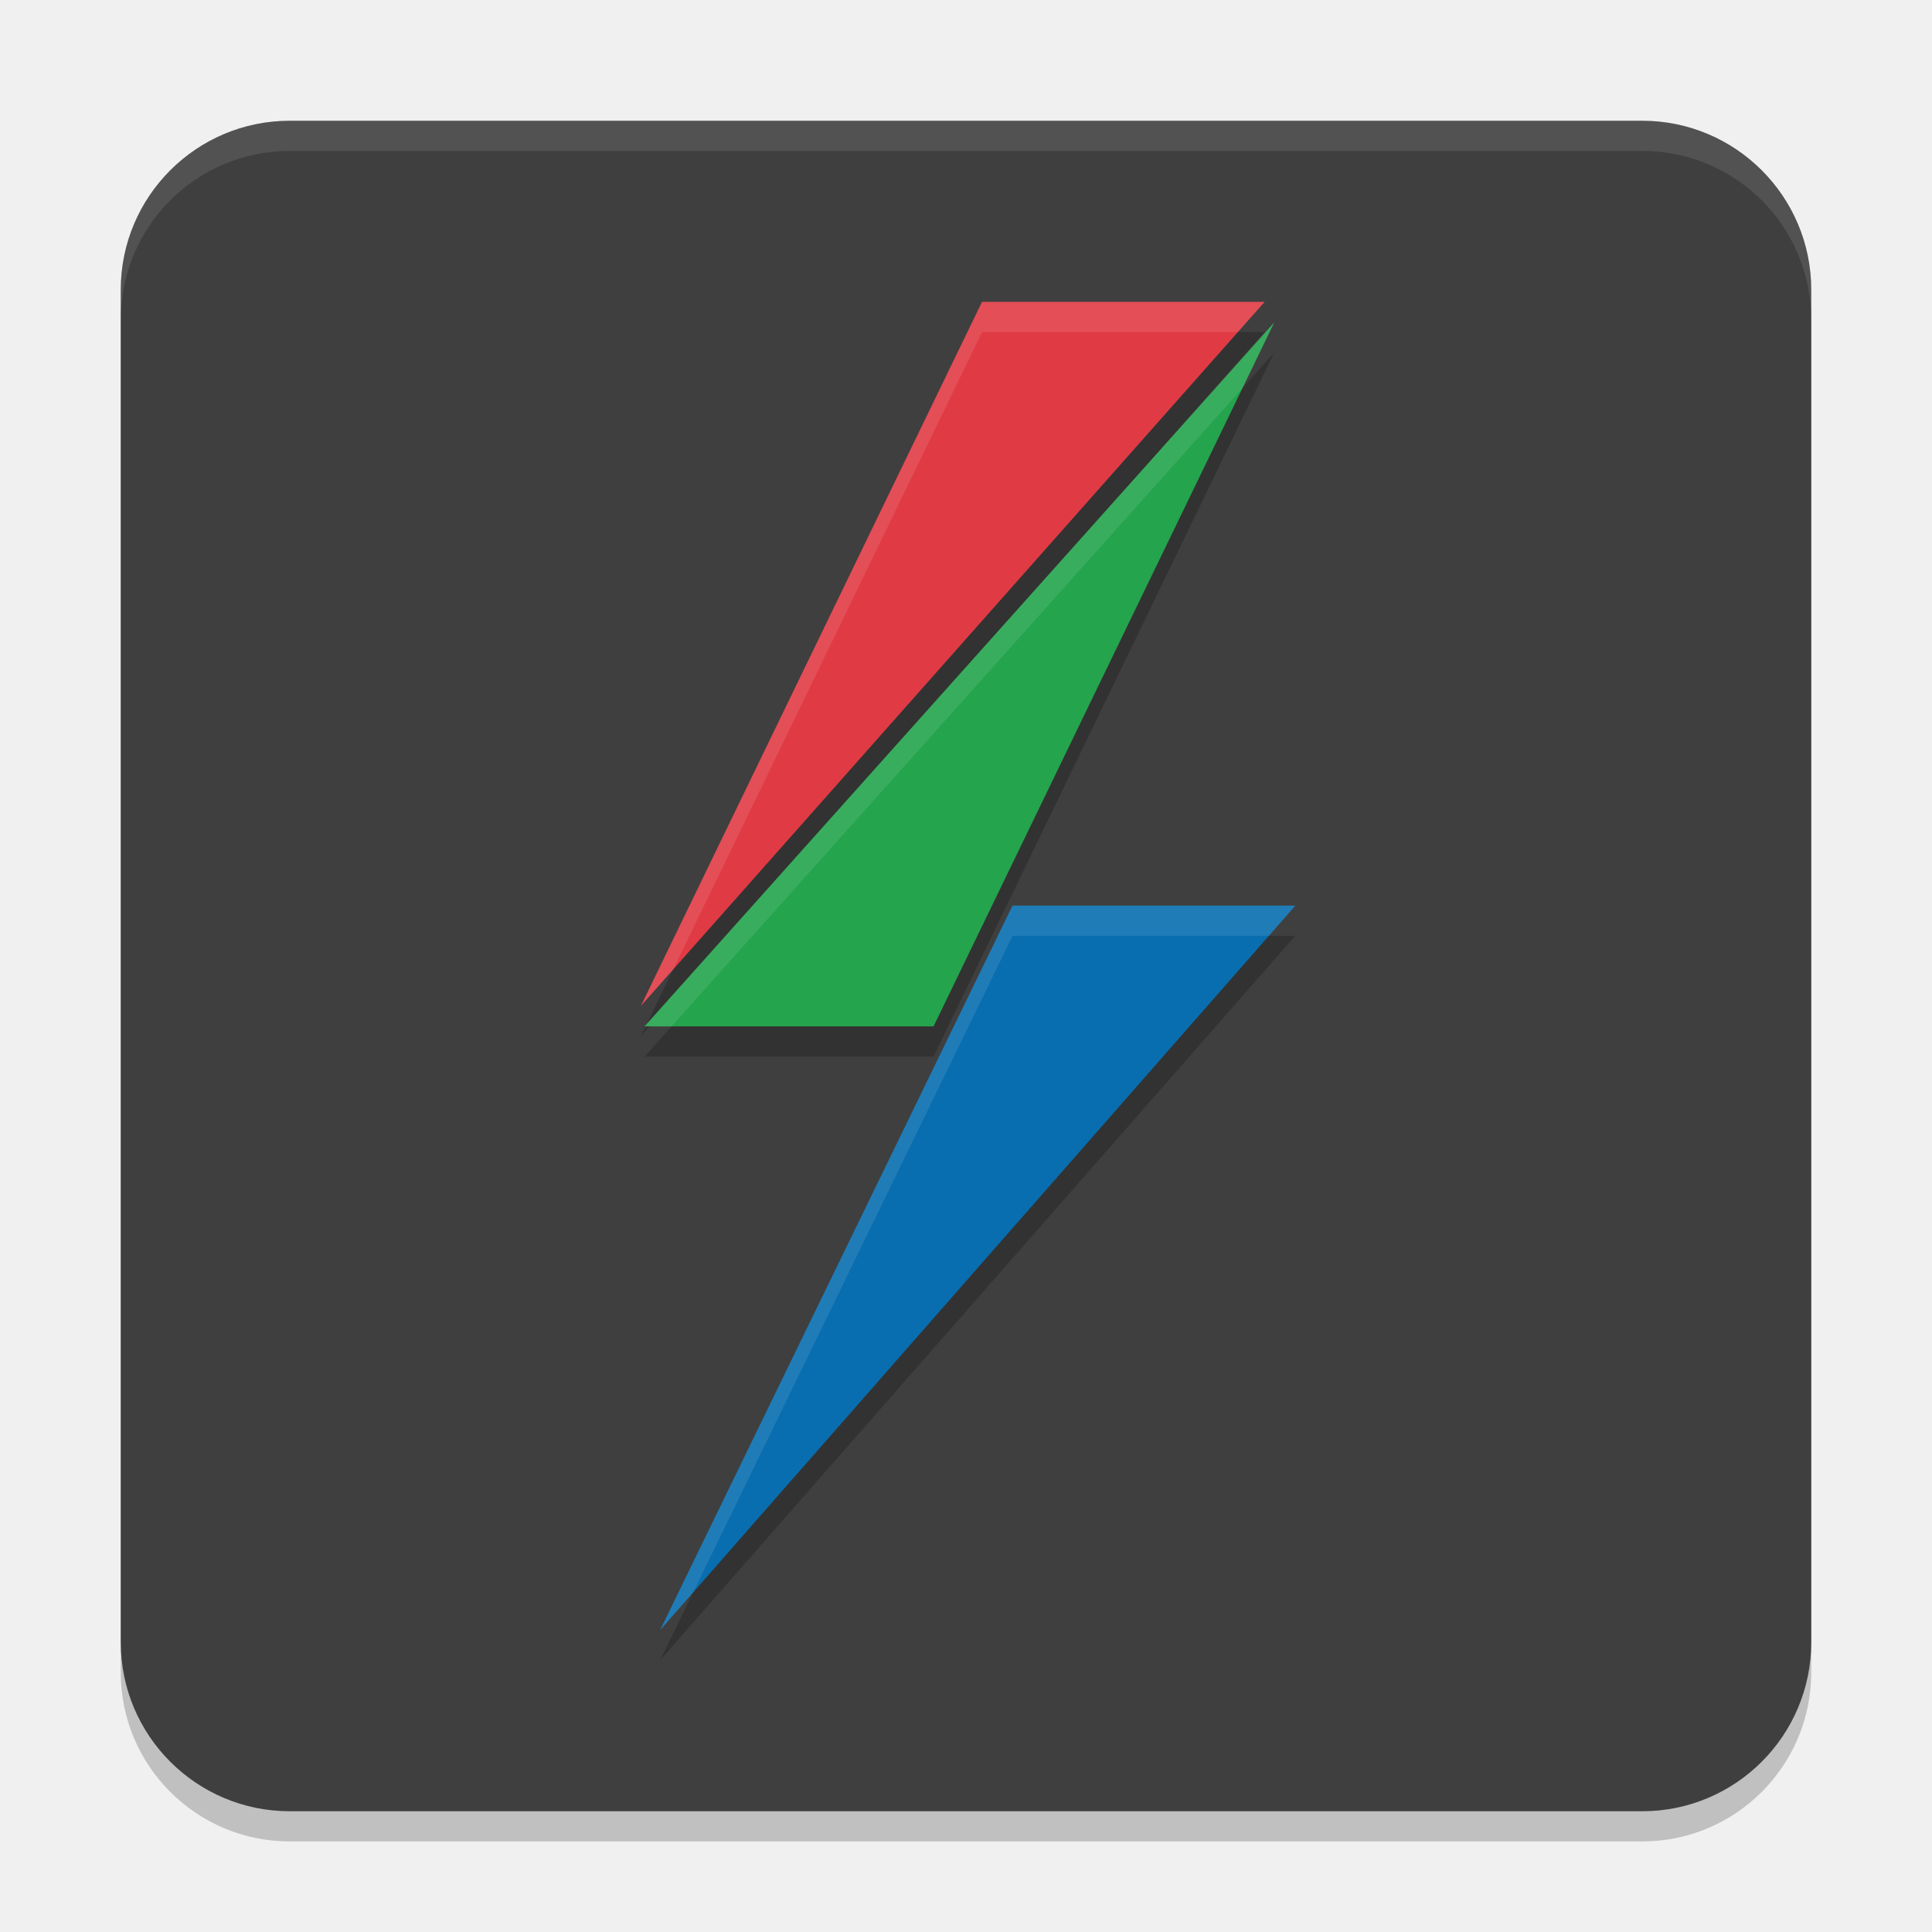
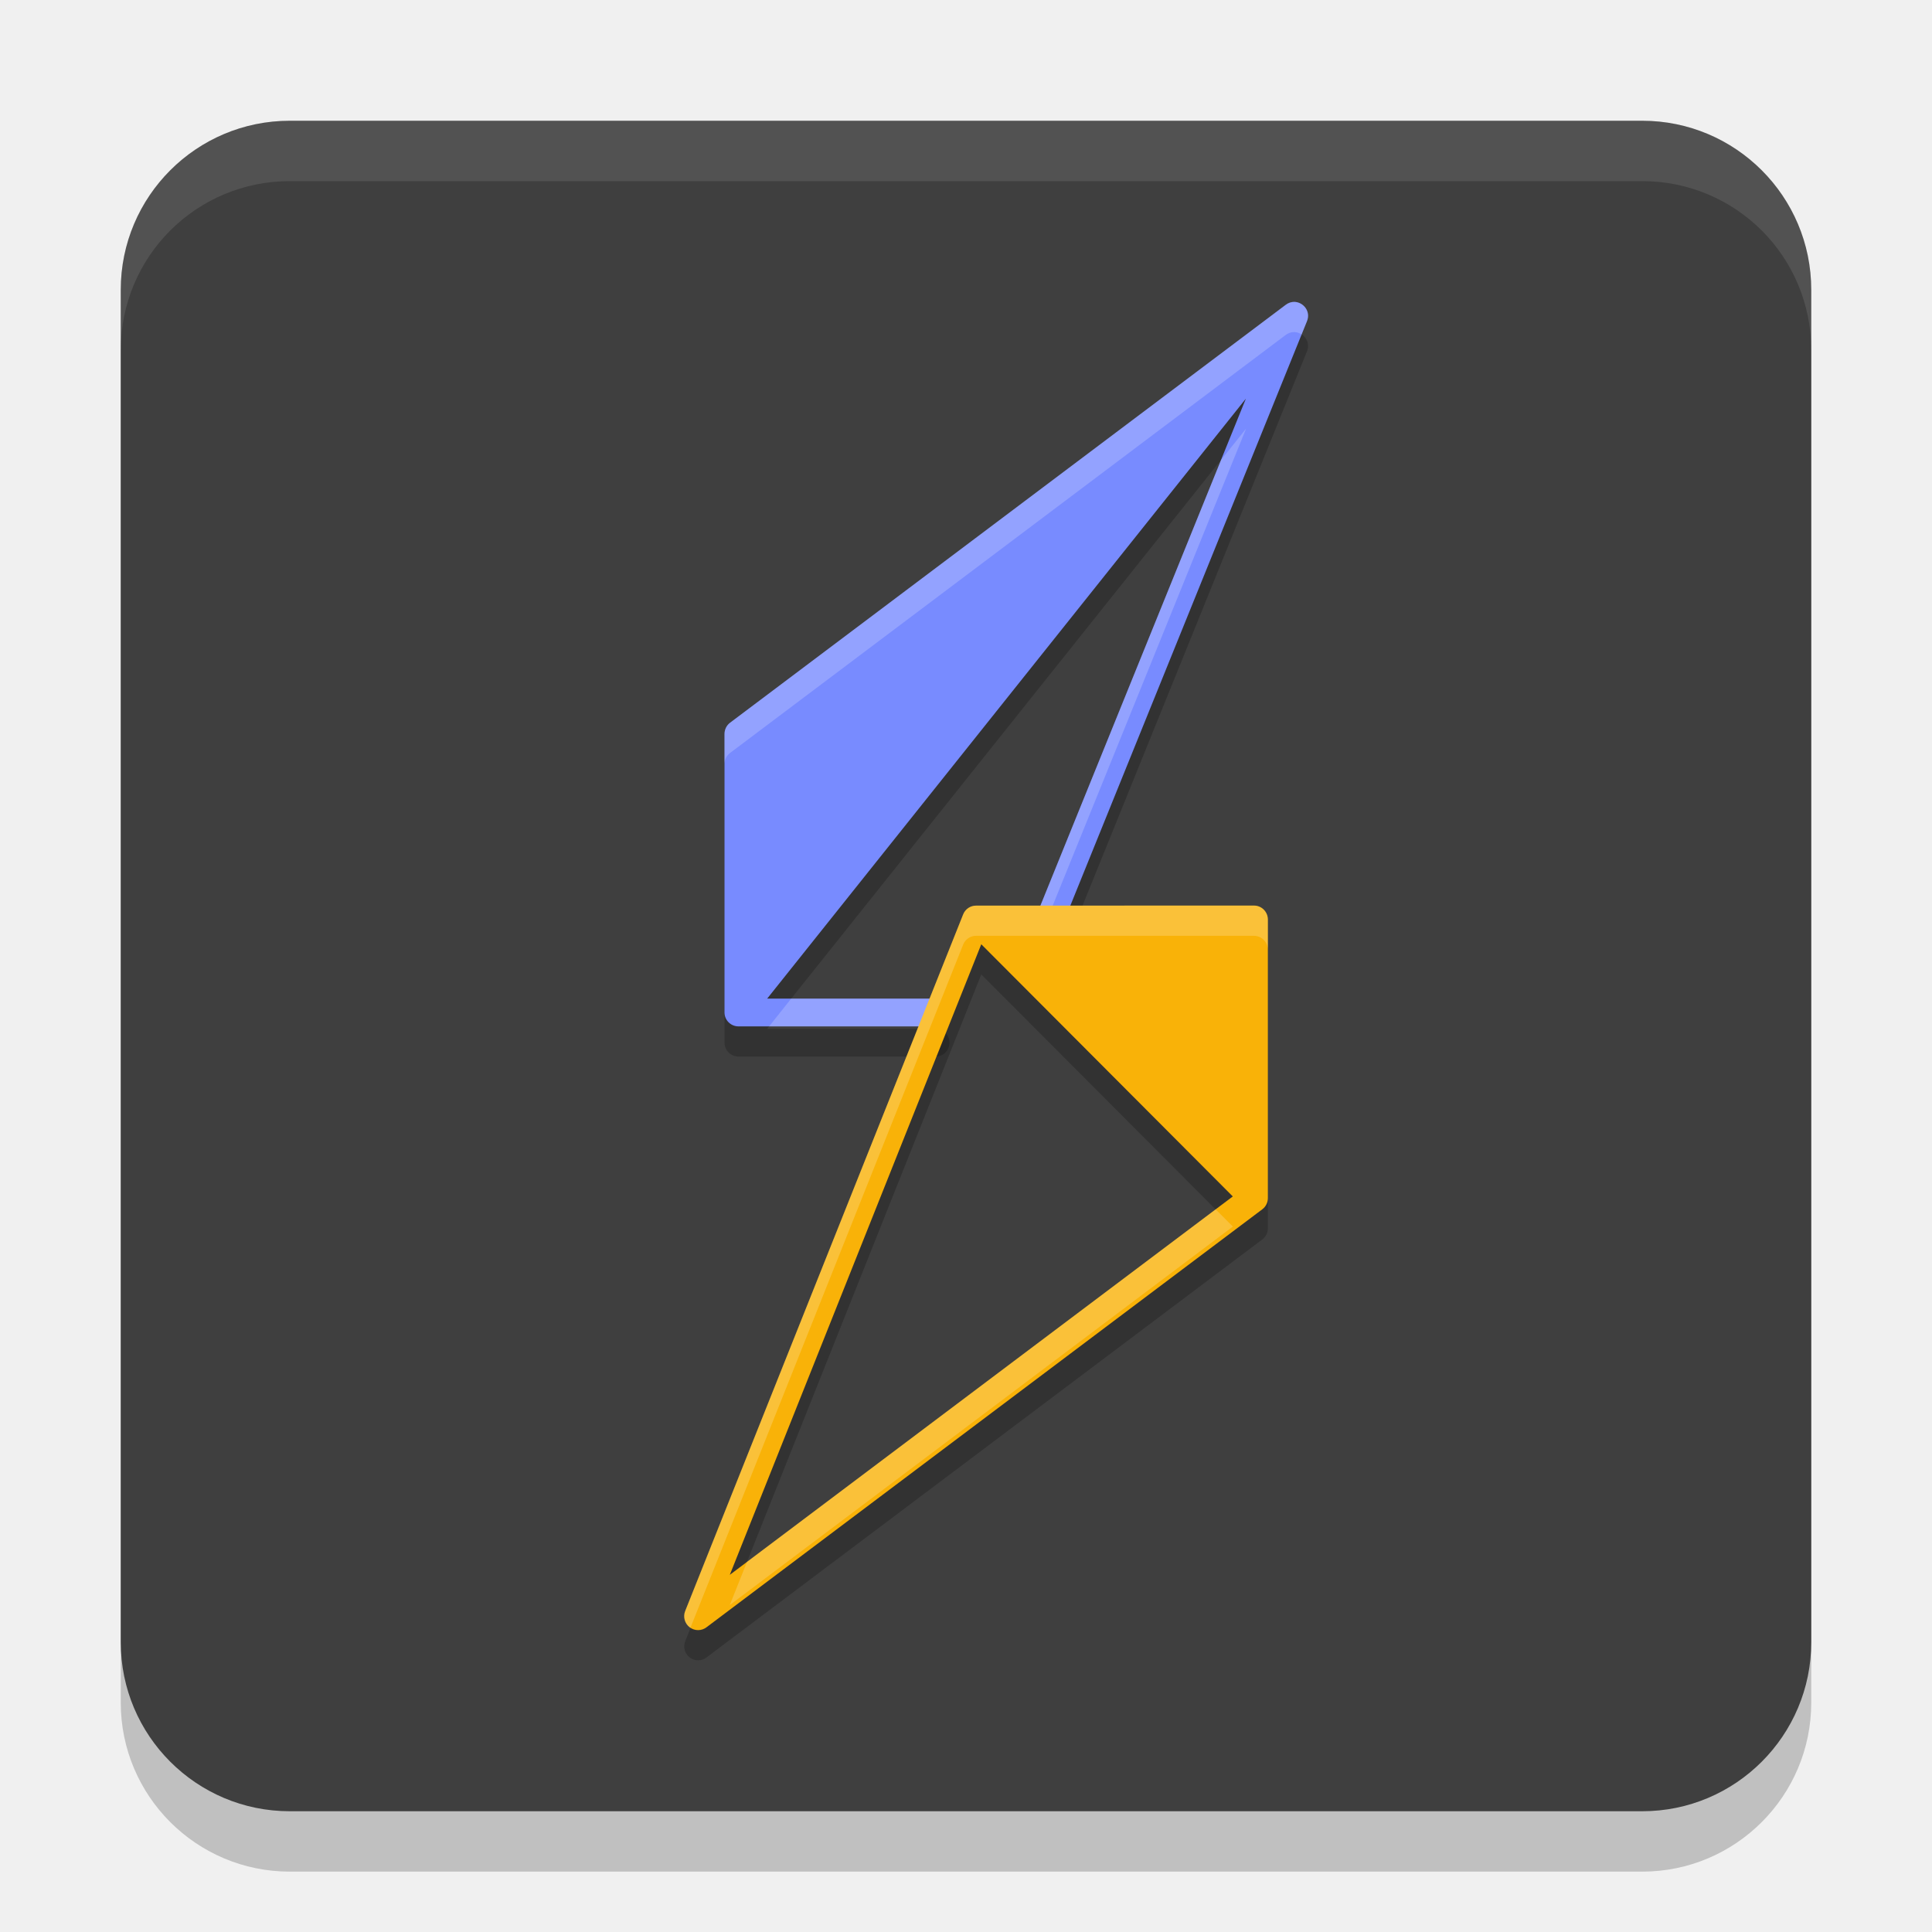
<svg xmlns="http://www.w3.org/2000/svg" width="32" height="32" version="1.1">
-   <rect style="opacity:0.2" width="28" height="28" x="2" y="2.5" rx="2.8" ry="2.8" />
-   <rect style="fill:#3f3f3f" width="28" height="28" x="2" y="2" rx="2.8" ry="2.8" />
-   <path style="opacity:0.2" d="M 16.266,5.5 10.615,17.16 20.945,5.5 Z M 21.105,5.84 10.676,17.5 h 4.787 z M 16.771,15.5 l -5.838,12 10.521,-12 z" />
-   <path style="fill:#e03b45" d="M 10.616,16.66 16.265,5 h 4.681 z" />
-   <path style="fill:#24a44d" d="M 15.463,17 H 10.676 L 21.106,5.34 Z" />
-   <path style="fill:#086eaf" d="m 10.933,27 5.837,-12 h 4.685 z" />
-   <path style="fill:#ffffff;opacity:0.1" d="M 4.801 2 C 3.25 2 2 3.25 2 4.801 L 2 5.301 C 2 3.75 3.25 2.5 4.801 2.5 L 27.199 2.5 C 28.75 2.5 30 3.75 30 5.301 L 30 4.801 C 30 3.25 28.75 2 27.199 2 L 4.801 2 z" />
-   <path style="fill:#ffffff;opacity:0.1" d="M 16.266 5 L 10.615 16.66 L 11.15 16.057 L 16.266 5.5 L 20.502 5.5 L 20.945 5 L 16.266 5 z" />
-   <path style="fill:#ffffff;opacity:0.1" d="M 21.105 5.34 L 10.676 17 L 11.123 17 L 20.578 6.43 L 21.105 5.34 z" />
-   <path style="fill:#ffffff;opacity:0.1" d="M 16.771 15 L 10.934 27 L 11.48 26.377 L 16.771 15.5 L 21.018 15.5 L 21.455 15 L 16.771 15 z" />
+   <rect x="2" y="3" width="28" height="28" rx="2.8" ry="2.8" style="opacity:.2" />
+   <rect x="2" y="2" width="28" height="28" rx="2.8" ry="2.8" style="fill:#3f3f3f" />
+   <path d="m21.44 5.5c-0.049-0.001-0.101 0.015-0.148 0.052l-9.202 6.92c-0.057 0.044-0.09 0.113-0.09 0.185v4.613c5.05e-4 0.127 0.103 0.229 0.229 0.23h3.269c0.126-4.94e-4 0.229-0.103 0.229-0.23-4.93e-4 -0.127-0.103-0.229-0.229-0.23h-2.791l7.929-9.938-3.52 8.684c-0.048 0.119 0.01 0.256 0.13 0.302 0.118 0.045 0.25-0.014 0.297-0.131l4.104-10.135c0.069-0.165-0.06-0.318-0.208-0.322z" style="opacity:.2" />
+   <path d="m21.44 5c-0.049-0.001-0.101 0.015-0.148 0.052l-9.202 6.92c-0.057 0.044-0.09 0.113-0.09 0.185v4.613c5.05e-4 0.127 0.103 0.229 0.229 0.23h3.269c0.126-4.94e-4 0.229-0.103 0.229-0.23-4.93e-4 -0.127-0.103-0.229-0.229-0.23h-2.791l7.929-9.938-3.52 8.684c-0.048 0.119 0.01 0.256 0.13 0.302 0.118 0.045 0.25-0.014 0.297-0.131l4.104-10.135c0.069-0.165-0.06-0.318-0.208-0.322z" style="fill:#788bff" />
+   <path d="m21.422 5c-0.044 0.003-0.09 0.018-0.131 0.051l-9.201 6.922c-0.057 0.044-0.09 0.111-0.09 0.184v0.496c5.5e-4 -0.071 0.034-0.136 0.09-0.18l9.201-6.922c0.047-0.037 0.099-0.052 0.148-0.051 0.043 0.001 0.084 0.016 0.119 0.039l0.088-0.217c0.069-0.165-0.059-0.319-0.207-0.322-0.006-1.5e-4 -0.011-3.884e-4 -0.018 0zm-0.785 2.102-0.412 0.516-3.107 7.668c-0.042 0.105-0.003 0.223 0.088 0.281l3.432-8.465zm-7.533 9.439-0.365 0.459h2.76c0.126-4.94e-4 0.23-0.104 0.23-0.23-4.93e-4 -0.127-0.104-0.228-0.23-0.229h-2.395z" style="fill:#ffffff;opacity:.2" />
+   <path d="m16.168 15.5a0.23 0.231 0 0 0-0.215 0.145l-4.602 11.534a0.23 0.231 0 0 0 0.356 0.27l9.203-6.921a0.23 0.231 0 0 0 0.09-0.185v-4.614a0.23 0.231 0 0 0-0.229-0.23zm0.085 0.64 4.166 4.177-8.331 6.267z" style="opacity:.2" />
+   <path d="m16.168 15a0.23 0.231 0 0 0-0.215 0.145l-4.602 11.534a0.23 0.231 0 0 0 0.356 0.27l9.203-6.921a0.23 0.231 0 0 0 0.09-0.185v-4.614a0.23 0.231 0 0 0-0.229-0.23zm0.085 0.64 4.166 4.177-8.331 6.267z" style="fill:#f9b208" />
+   <path d="M 4.801 2 C 3.25 2 2 3.25 2 4.801 L 2 5.801 C 2 4.25 3.25 3 4.801 3 L 27.199 3 C 28.75 3 30 4.25 30 5.801 L 30 4.801 C 30 3.25 28.75 2 27.199 2 L 4.801 2 z " style="fill:#ffffff;opacity:.1" />
+   <path d="m16.168 15a0.23 0.231 0 0 0-0.215 0.145l-4.604 11.535a0.23 0.231 0 0 0 0.086 0.283l4.518-11.318a0.23 0.231 0 0 1 0.215-0.145h4.602a0.23 0.231 0 0 1 0.229 0.23v-0.5a0.23 0.231 0 0 0-0.229-0.23h-4.602zm3.967 5.031-7.762 5.838-0.285 0.715 8.332-6.268-0.285-0.285z" style="fill:#ffffff;opacity:.2" />
</svg>
